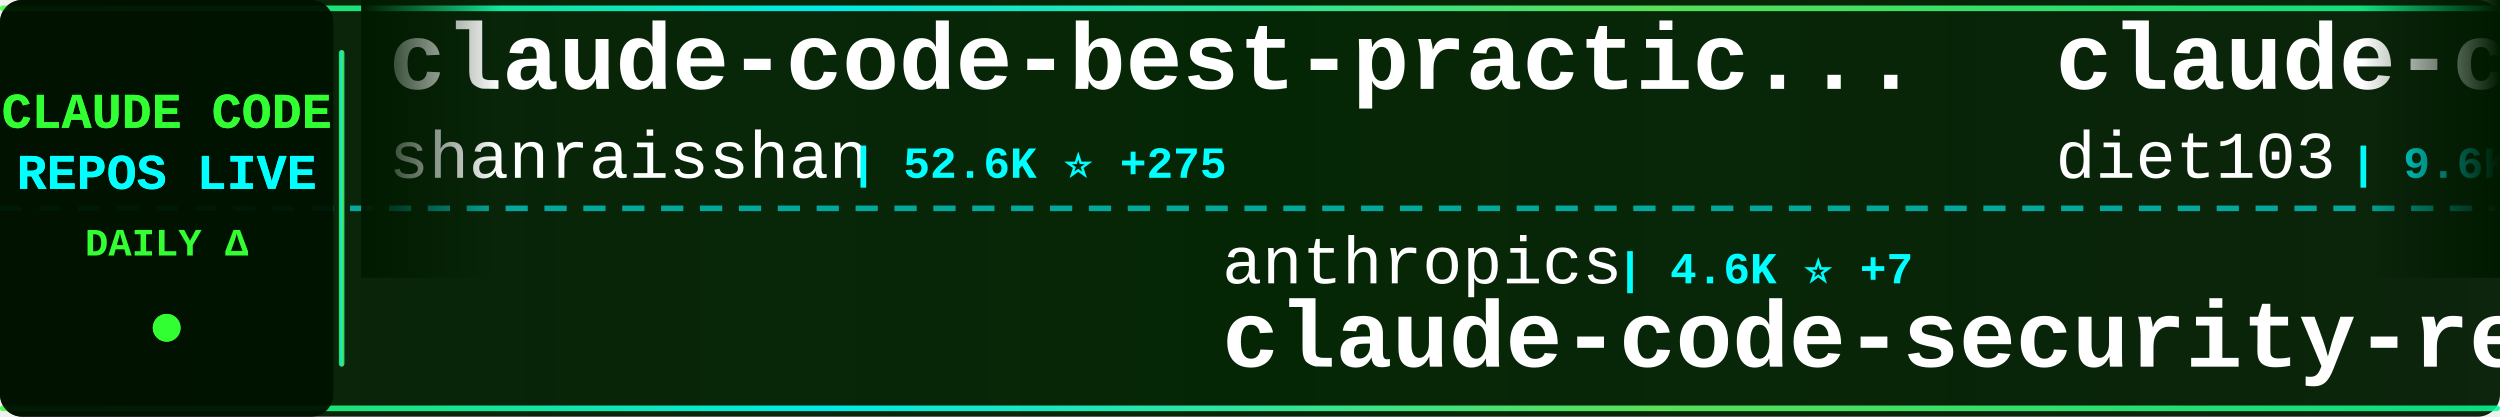
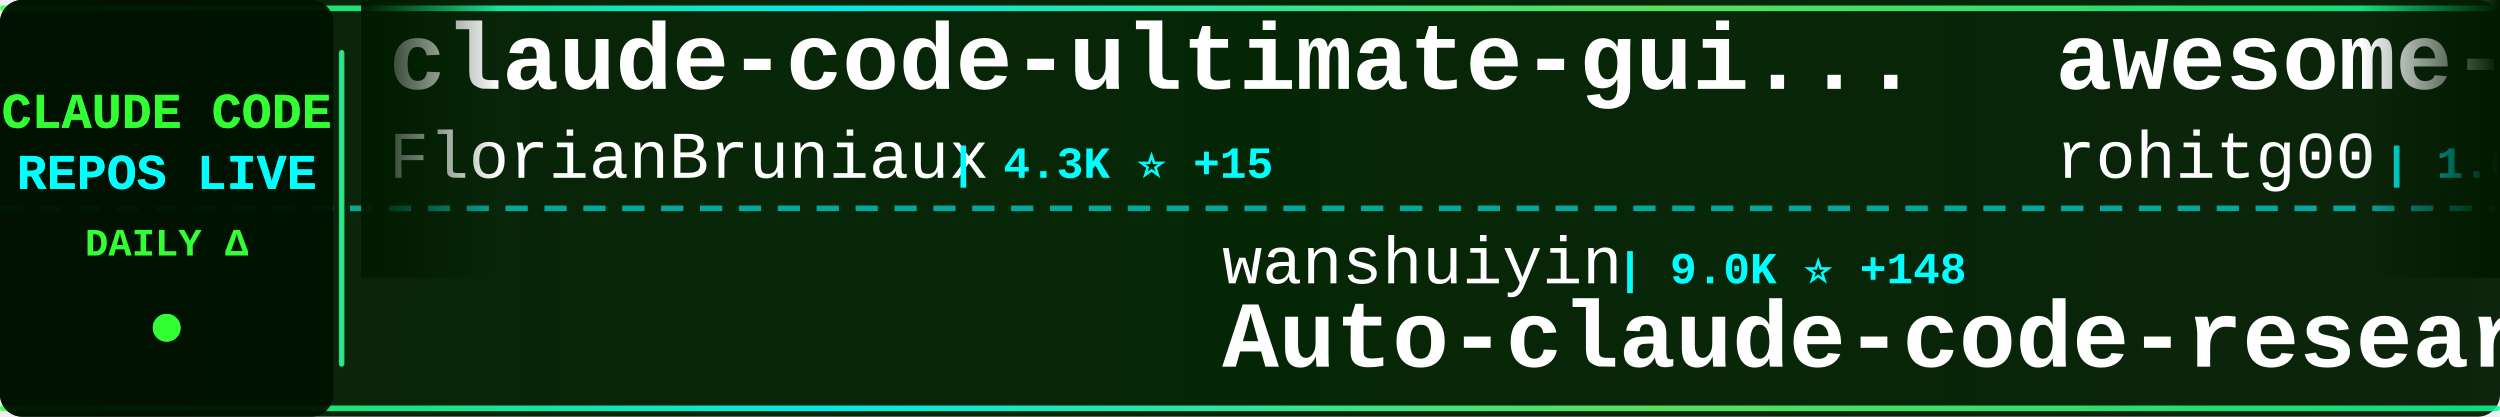
<svg xmlns="http://www.w3.org/2000/svg" width="900" height="150">
  <defs>
    <linearGradient id="tickerBg" x1="0%" y1="0%" x2="100%" y2="0%">
      <stop offset="0%" style="stop-color:#001a00;stop-opacity:0.95" />
      <stop offset="50%" style="stop-color:#002200;stop-opacity:0.98" />
      <stop offset="100%" style="stop-color:#001a00;stop-opacity:0.95" />
    </linearGradient>
    <linearGradient id="borderGrad" x1="0%" y1="0%" x2="100%" y2="0%">
      <stop offset="0%" style="stop-color:#33ff33;stop-opacity:0.85">
        <animate attributeName="stop-opacity" values="0.85;1;0.85" dur="2s" repeatCount="indefinite" />
      </stop>
      <stop offset="33%" style="stop-color:#00ffff;stop-opacity:0.9">
        <animate attributeName="stop-opacity" values="0.9;1;0.9" dur="2.2s" repeatCount="indefinite" />
      </stop>
      <stop offset="66%" style="stop-color:#66ff66;stop-opacity:0.85">
        <animate attributeName="stop-opacity" values="0.85;1;0.85" dur="1.8s" repeatCount="indefinite" />
      </stop>
      <stop offset="100%" style="stop-color:#00ff99;stop-opacity:0.85">
        <animate attributeName="stop-opacity" values="0.85;1;0.85" dur="2s" repeatCount="indefinite" />
      </stop>
    </linearGradient>
    <filter id="textGlow">
      <feGaussianBlur stdDeviation="0.1" result="coloredBlur" />
      <feMerge>
        <feMergeNode in="coloredBlur" />
        <feMergeNode in="SourceGraphic" />
      </feMerge>
    </filter>
    <filter id="metricGlow">
      <feGaussianBlur stdDeviation="0.2" result="coloredBlur" />
      <feMerge>
        <feMergeNode in="coloredBlur" />
        <feMergeNode in="SourceGraphic" />
      </feMerge>
    </filter>
    <linearGradient id="leftFade" x1="0%" y1="0%" x2="100%" y2="0%">
      <stop offset="0%" style="stop-color:#001a00;stop-opacity:1" />
      <stop offset="100%" style="stop-color:#001a00;stop-opacity:0" />
    </linearGradient>
    <linearGradient id="rightFade" x1="0%" y1="0%" x2="100%" y2="0%">
      <stop offset="0%" style="stop-color:#001a00;stop-opacity:0" />
      <stop offset="100%" style="stop-color:#001a00;stop-opacity:1" />
    </linearGradient>
  </defs>
  <rect width="900" height="150" fill="url(#tickerBg)" rx="8" />
  <rect x="0" y="2" width="900" height="2" fill="url(#borderGrad)" rx="1" />
  <rect x="0" y="146" width="900" height="2" fill="url(#borderGrad)" rx="1" />
  <line x1="0" y1="75" x2="900" y2="75" stroke="#00ffff" stroke-width="2" stroke-dasharray="8 6" opacity="0.6" />
  <rect x="0" y="0" width="120" height="150" fill="#001100" opacity="0.95" rx="8" />
  <text x="60" y="46" font-family="'Courier New', monospace" font-size="18" font-weight="bold" fill="#33ff33" text-anchor="middle" filter="url(#textGlow)">
    CLAUDE CODE
  </text>
  <text x="60" y="68" font-family="'Courier New', monospace" font-size="18" font-weight="bold" fill="#00ffff" text-anchor="middle" filter="url(#textGlow)">
    REPOS LIVE
  </text>
  <text x="60" y="92" font-family="'Courier New', monospace" font-size="14" font-weight="bold" fill="#33ff33" text-anchor="middle">
    DAILY Δ
  </text>
  <circle cx="60" cy="118" r="5" fill="#33ff33" filter="url(#metricGlow)">
    <animate attributeName="r" values="4;6;4" dur="1.5s" repeatCount="indefinite" />
    <animate attributeName="opacity" values="0.6;1;0.6" dur="1.5s" repeatCount="indefinite" />
  </circle>
  <rect x="122" y="18" width="2" height="114" fill="url(#borderGrad)" rx="1" />
  <clipPath id="tickerClip">
    <rect x="130" y="0" width="770" height="150" />
  </clipPath>
  <g clip-path="url(#tickerClip)">
    <g id="tickerItems">
      <animateTransform attributeName="transform" attributeType="XML" type="translate" from="0 0" to="-3000 0" dur="54s" repeatCount="indefinite" />
      <g transform="translate(0, 0)">
-         <text x="140" y="32" font-family="'Courier New', monospace" font-size="34" font-weight="bold" fill="#ffffff">claude-code-best-practic...</text>
-         <text x="140" y="64" font-family="'Courier New', monospace" font-size="24" font-weight="normal" fill="#ffffff" opacity="1.0">shanraisshan</text>
-         <text x="306" y="64" font-family="'Courier New', monospace" font-size="16" font-weight="bold" fill="#00ffff"> | 52.6K ⭐ +275</text>
+         <text x="140" y="32" font-family="'Courier New', monospace" font-size="34" font-weight="bold" fill="#ffffff">claude-code-ultimate-gui...</text>
+         <text x="140" y="64" font-family="'Courier New', monospace" font-size="24" font-weight="normal" fill="#ffffff" opacity="1.0">FlorianBruniaux</text>
+         <text x="342" y="64" font-family="'Courier New', monospace" font-size="16" font-weight="bold" fill="#00ffff"> | 4.3K ⭐ +15</text>
      </g>
      <g transform="translate(300, 0)">
-         <text x="140" y="102" font-family="'Courier New', monospace" font-size="24" font-weight="normal" fill="#ffffff" opacity="1.0">anthropics</text>
-         <text x="282" y="102" font-family="'Courier New', monospace" font-size="16" font-weight="bold" fill="#00ffff"> | 4.6K ⭐ +7</text>
-         <text x="140" y="132" font-family="'Courier New', monospace" font-size="34" font-weight="bold" fill="#ffffff">claude-code-security-rev...</text>
+         <text x="140" y="102" font-family="'Courier New', monospace" font-size="24" font-weight="normal" fill="#ffffff" opacity="1.0">wanshuiyin</text>
+         <text x="282" y="102" font-family="'Courier New', monospace" font-size="16" font-weight="bold" fill="#00ffff"> | 9.0K ⭐ +148</text>
+         <text x="140" y="132" font-family="'Courier New', monospace" font-size="34" font-weight="bold" fill="#ffffff">Auto-claude-code-researc...</text>
      </g>
      <g transform="translate(600, 0)">
-         <text x="140" y="32" font-family="'Courier New', monospace" font-size="34" font-weight="bold" fill="#ffffff">claude-code-infrastructu...</text>
-         <text x="140" y="64" font-family="'Courier New', monospace" font-size="24" font-weight="normal" fill="#ffffff" opacity="1.0">diet103</text>
-         <text x="246" y="64" font-family="'Courier New', monospace" font-size="16" font-weight="bold" fill="#00ffff"> | 9.6K ⭐ +2</text>
+         <text x="140" y="32" font-family="'Courier New', monospace" font-size="34" font-weight="bold" fill="#ffffff">awesome-claude-code-tool...</text>
+         <text x="140" y="64" font-family="'Courier New', monospace" font-size="24" font-weight="normal" fill="#ffffff" opacity="1.0">rohitg00</text>
+         <text x="258" y="64" font-family="'Courier New', monospace" font-size="16" font-weight="bold" fill="#00ffff"> | 1.6K ⭐ +18</text>
      </g>
      <g transform="translate(900, 0)">
-         <text x="140" y="102" font-family="'Courier New', monospace" font-size="24" font-weight="normal" fill="#ffffff" opacity="1.0">alejandrobalderas</text>
-         <text x="366" y="102" font-family="'Courier New', monospace" font-size="16" font-weight="bold" fill="#00ffff"> | 1.9K ⭐ +5</text>
-         <text x="140" y="132" font-family="'Courier New', monospace" font-size="34" font-weight="bold" fill="#ffffff">claude-code-from-source</text>
+         <text x="140" y="102" font-family="'Courier New', monospace" font-size="24" font-weight="normal" fill="#ffffff" opacity="1.0">sugyan</text>
+         <text x="234" y="102" font-family="'Courier New', monospace" font-size="16" font-weight="bold" fill="#00ffff"> | 1.1K ⭐ +2</text>
+         <text x="140" y="132" font-family="'Courier New', monospace" font-size="34" font-weight="bold" fill="#ffffff">claude-code-webui</text>
      </g>
      <g transform="translate(1200, 0)">
-         <text x="140" y="32" font-family="'Courier New', monospace" font-size="34" font-weight="bold" fill="#ffffff">claude-code-hooks-master...</text>
-         <text x="140" y="64" font-family="'Courier New', monospace" font-size="24" font-weight="normal" fill="#ffffff" opacity="1.0">disler</text>
-         <text x="234" y="64" font-family="'Courier New', monospace" font-size="16" font-weight="bold" fill="#00ffff"> | 3.7K ⭐ +2</text>
+         <text x="140" y="32" font-family="'Courier New', monospace" font-size="34" font-weight="bold" fill="#ffffff">free-claude-code</text>
+         <text x="140" y="64" font-family="'Courier New', monospace" font-size="24" font-weight="normal" fill="#ffffff" opacity="1.0">Alishahryar1</text>
+         <text x="306" y="64" font-family="'Courier New', monospace" font-size="16" font-weight="bold" fill="#00ffff"> | 24.1K ⭐ +303</text>
      </g>
      <g transform="translate(1500, 0)">
-         <text x="140" y="102" font-family="'Courier New', monospace" font-size="24" font-weight="normal" fill="#ffffff" opacity="1.0">affaan-m</text>
-         <text x="258" y="102" font-family="'Courier New', monospace" font-size="16" font-weight="bold" fill="#00ffff"> | 180.3K ⭐ +1.0K</text>
-         <text x="140" y="132" font-family="'Courier New', monospace" font-size="34" font-weight="bold" fill="#ffffff">everything-claude-code</text>
+         <text x="140" y="102" font-family="'Courier New', monospace" font-size="24" font-weight="normal" fill="#ffffff" opacity="1.0">ghuntley</text>
+         <text x="258" y="102" font-family="'Courier New', monospace" font-size="16" font-weight="bold" fill="#00ffff"> | 976 ⭐</text>
+         <text x="140" y="132" font-family="'Courier New', monospace" font-size="34" font-weight="bold" fill="#ffffff">claude-code-source-code-...</text>
      </g>
      <g transform="translate(1800, 0)">
-         <text x="140" y="32" font-family="'Courier New', monospace" font-size="34" font-weight="bold" fill="#ffffff">claude-code-showcase</text>
-         <text x="140" y="64" font-family="'Courier New', monospace" font-size="24" font-weight="normal" fill="#ffffff" opacity="1.0">ChrisWiles</text>
-         <text x="282" y="64" font-family="'Courier New', monospace" font-size="16" font-weight="bold" fill="#00ffff"> | 5.9K ⭐ +5</text>
+         <text x="140" y="32" font-family="'Courier New', monospace" font-size="34" font-weight="bold" fill="#ffffff">claude-code-base-action</text>
+         <text x="140" y="64" font-family="'Courier New', monospace" font-size="24" font-weight="normal" fill="#ffffff" opacity="1.0">anthropics</text>
+         <text x="282" y="64" font-family="'Courier New', monospace" font-size="16" font-weight="bold" fill="#00ffff"> | 820 ⭐ +1</text>
      </g>
      <g transform="translate(2100, 0)">
-         <text x="140" y="102" font-family="'Courier New', monospace" font-size="24" font-weight="normal" fill="#ffffff" opacity="1.0">Yeachan-Heo</text>
-         <text x="294" y="102" font-family="'Courier New', monospace" font-size="16" font-weight="bold" fill="#00ffff"> | 33.5K ⭐ +137</text>
-         <text x="140" y="132" font-family="'Courier New', monospace" font-size="34" font-weight="bold" fill="#ffffff">oh-my-claudecode</text>
+         <text x="140" y="102" font-family="'Courier New', monospace" font-size="24" font-weight="normal" fill="#ffffff" opacity="1.0">ykdojo</text>
+         <text x="234" y="102" font-family="'Courier New', monospace" font-size="16" font-weight="bold" fill="#00ffff"> | 8.2K ⭐ +14</text>
+         <text x="140" y="132" font-family="'Courier New', monospace" font-size="34" font-weight="bold" fill="#ffffff">claude-code-tips</text>
      </g>
      <g transform="translate(2400, 0)">
-         <text x="140" y="32" font-family="'Courier New', monospace" font-size="34" font-weight="bold" fill="#ffffff">claude-code-proxy</text>
-         <text x="140" y="64" font-family="'Courier New', monospace" font-size="24" font-weight="normal" fill="#ffffff" opacity="1.0">1rgs</text>
-         <text x="210" y="64" font-family="'Courier New', monospace" font-size="16" font-weight="bold" fill="#00ffff"> | 3.6K ⭐ +4</text>
+         <text x="140" y="32" font-family="'Courier New', monospace" font-size="34" font-weight="bold" fill="#ffffff">claude-code-templates</text>
+         <text x="140" y="64" font-family="'Courier New', monospace" font-size="24" font-weight="normal" fill="#ffffff" opacity="1.0">davila7</text>
+         <text x="246" y="64" font-family="'Courier New', monospace" font-size="16" font-weight="bold" fill="#00ffff"> | 27.2K ⭐ +46</text>
      </g>
      <g transform="translate(2700, 0)">
-         <text x="140" y="102" font-family="'Courier New', monospace" font-size="24" font-weight="normal" fill="#ffffff" opacity="1.0">davila7</text>
-         <text x="246" y="102" font-family="'Courier New', monospace" font-size="16" font-weight="bold" fill="#00ffff"> | 27.2K ⭐ +40</text>
-         <text x="140" y="132" font-family="'Courier New', monospace" font-size="34" font-weight="bold" fill="#ffffff">claude-code-templates</text>
+         <text x="140" y="102" font-family="'Courier New', monospace" font-size="24" font-weight="normal" fill="#ffffff" opacity="1.0">musistudio</text>
+         <text x="282" y="102" font-family="'Courier New', monospace" font-size="16" font-weight="bold" fill="#00ffff"> | 33.9K ⭐ +56</text>
+         <text x="140" y="132" font-family="'Courier New', monospace" font-size="34" font-weight="bold" fill="#ffffff">claude-code-router</text>
      </g>
      <g transform="translate(3000, 0)">
-         <text x="140" y="32" font-family="'Courier New', monospace" font-size="34" font-weight="bold" fill="#ffffff">claude-code-best-practic...</text>
-         <text x="140" y="64" font-family="'Courier New', monospace" font-size="24" font-weight="normal" fill="#ffffff" opacity="1.0">shanraisshan</text>
-         <text x="306" y="64" font-family="'Courier New', monospace" font-size="16" font-weight="bold" fill="#00ffff"> | 52.6K ⭐ +275</text>
+         <text x="140" y="32" font-family="'Courier New', monospace" font-size="34" font-weight="bold" fill="#ffffff">claude-code-ultimate-gui...</text>
+         <text x="140" y="64" font-family="'Courier New', monospace" font-size="24" font-weight="normal" fill="#ffffff" opacity="1.0">FlorianBruniaux</text>
+         <text x="342" y="64" font-family="'Courier New', monospace" font-size="16" font-weight="bold" fill="#00ffff"> | 4.3K ⭐ +15</text>
      </g>
      <g transform="translate(3300, 0)">
-         <text x="140" y="102" font-family="'Courier New', monospace" font-size="24" font-weight="normal" fill="#ffffff" opacity="1.0">anthropics</text>
-         <text x="282" y="102" font-family="'Courier New', monospace" font-size="16" font-weight="bold" fill="#00ffff"> | 4.6K ⭐ +7</text>
-         <text x="140" y="132" font-family="'Courier New', monospace" font-size="34" font-weight="bold" fill="#ffffff">claude-code-security-rev...</text>
+         <text x="140" y="102" font-family="'Courier New', monospace" font-size="24" font-weight="normal" fill="#ffffff" opacity="1.0">wanshuiyin</text>
+         <text x="282" y="102" font-family="'Courier New', monospace" font-size="16" font-weight="bold" fill="#00ffff"> | 9.0K ⭐ +148</text>
+         <text x="140" y="132" font-family="'Courier New', monospace" font-size="34" font-weight="bold" fill="#ffffff">Auto-claude-code-researc...</text>
      </g>
      <g transform="translate(3600, 0)">
-         <text x="140" y="32" font-family="'Courier New', monospace" font-size="34" font-weight="bold" fill="#ffffff">claude-code-infrastructu...</text>
-         <text x="140" y="64" font-family="'Courier New', monospace" font-size="24" font-weight="normal" fill="#ffffff" opacity="1.0">diet103</text>
-         <text x="246" y="64" font-family="'Courier New', monospace" font-size="16" font-weight="bold" fill="#00ffff"> | 9.6K ⭐ +2</text>
+         <text x="140" y="32" font-family="'Courier New', monospace" font-size="34" font-weight="bold" fill="#ffffff">awesome-claude-code-tool...</text>
+         <text x="140" y="64" font-family="'Courier New', monospace" font-size="24" font-weight="normal" fill="#ffffff" opacity="1.0">rohitg00</text>
+         <text x="258" y="64" font-family="'Courier New', monospace" font-size="16" font-weight="bold" fill="#00ffff"> | 1.6K ⭐ +18</text>
      </g>
      <g transform="translate(3900, 0)">
-         <text x="140" y="102" font-family="'Courier New', monospace" font-size="24" font-weight="normal" fill="#ffffff" opacity="1.0">alejandrobalderas</text>
-         <text x="366" y="102" font-family="'Courier New', monospace" font-size="16" font-weight="bold" fill="#00ffff"> | 1.9K ⭐ +5</text>
-         <text x="140" y="132" font-family="'Courier New', monospace" font-size="34" font-weight="bold" fill="#ffffff">claude-code-from-source</text>
+         <text x="140" y="102" font-family="'Courier New', monospace" font-size="24" font-weight="normal" fill="#ffffff" opacity="1.0">sugyan</text>
+         <text x="234" y="102" font-family="'Courier New', monospace" font-size="16" font-weight="bold" fill="#00ffff"> | 1.1K ⭐ +2</text>
+         <text x="140" y="132" font-family="'Courier New', monospace" font-size="34" font-weight="bold" fill="#ffffff">claude-code-webui</text>
      </g>
    </g>
  </g>
  <rect x="130" y="0" width="50" height="100" fill="url(#leftFade)" />
  <rect x="850" y="0" width="50" height="100" fill="url(#rightFade)" />
</svg>
